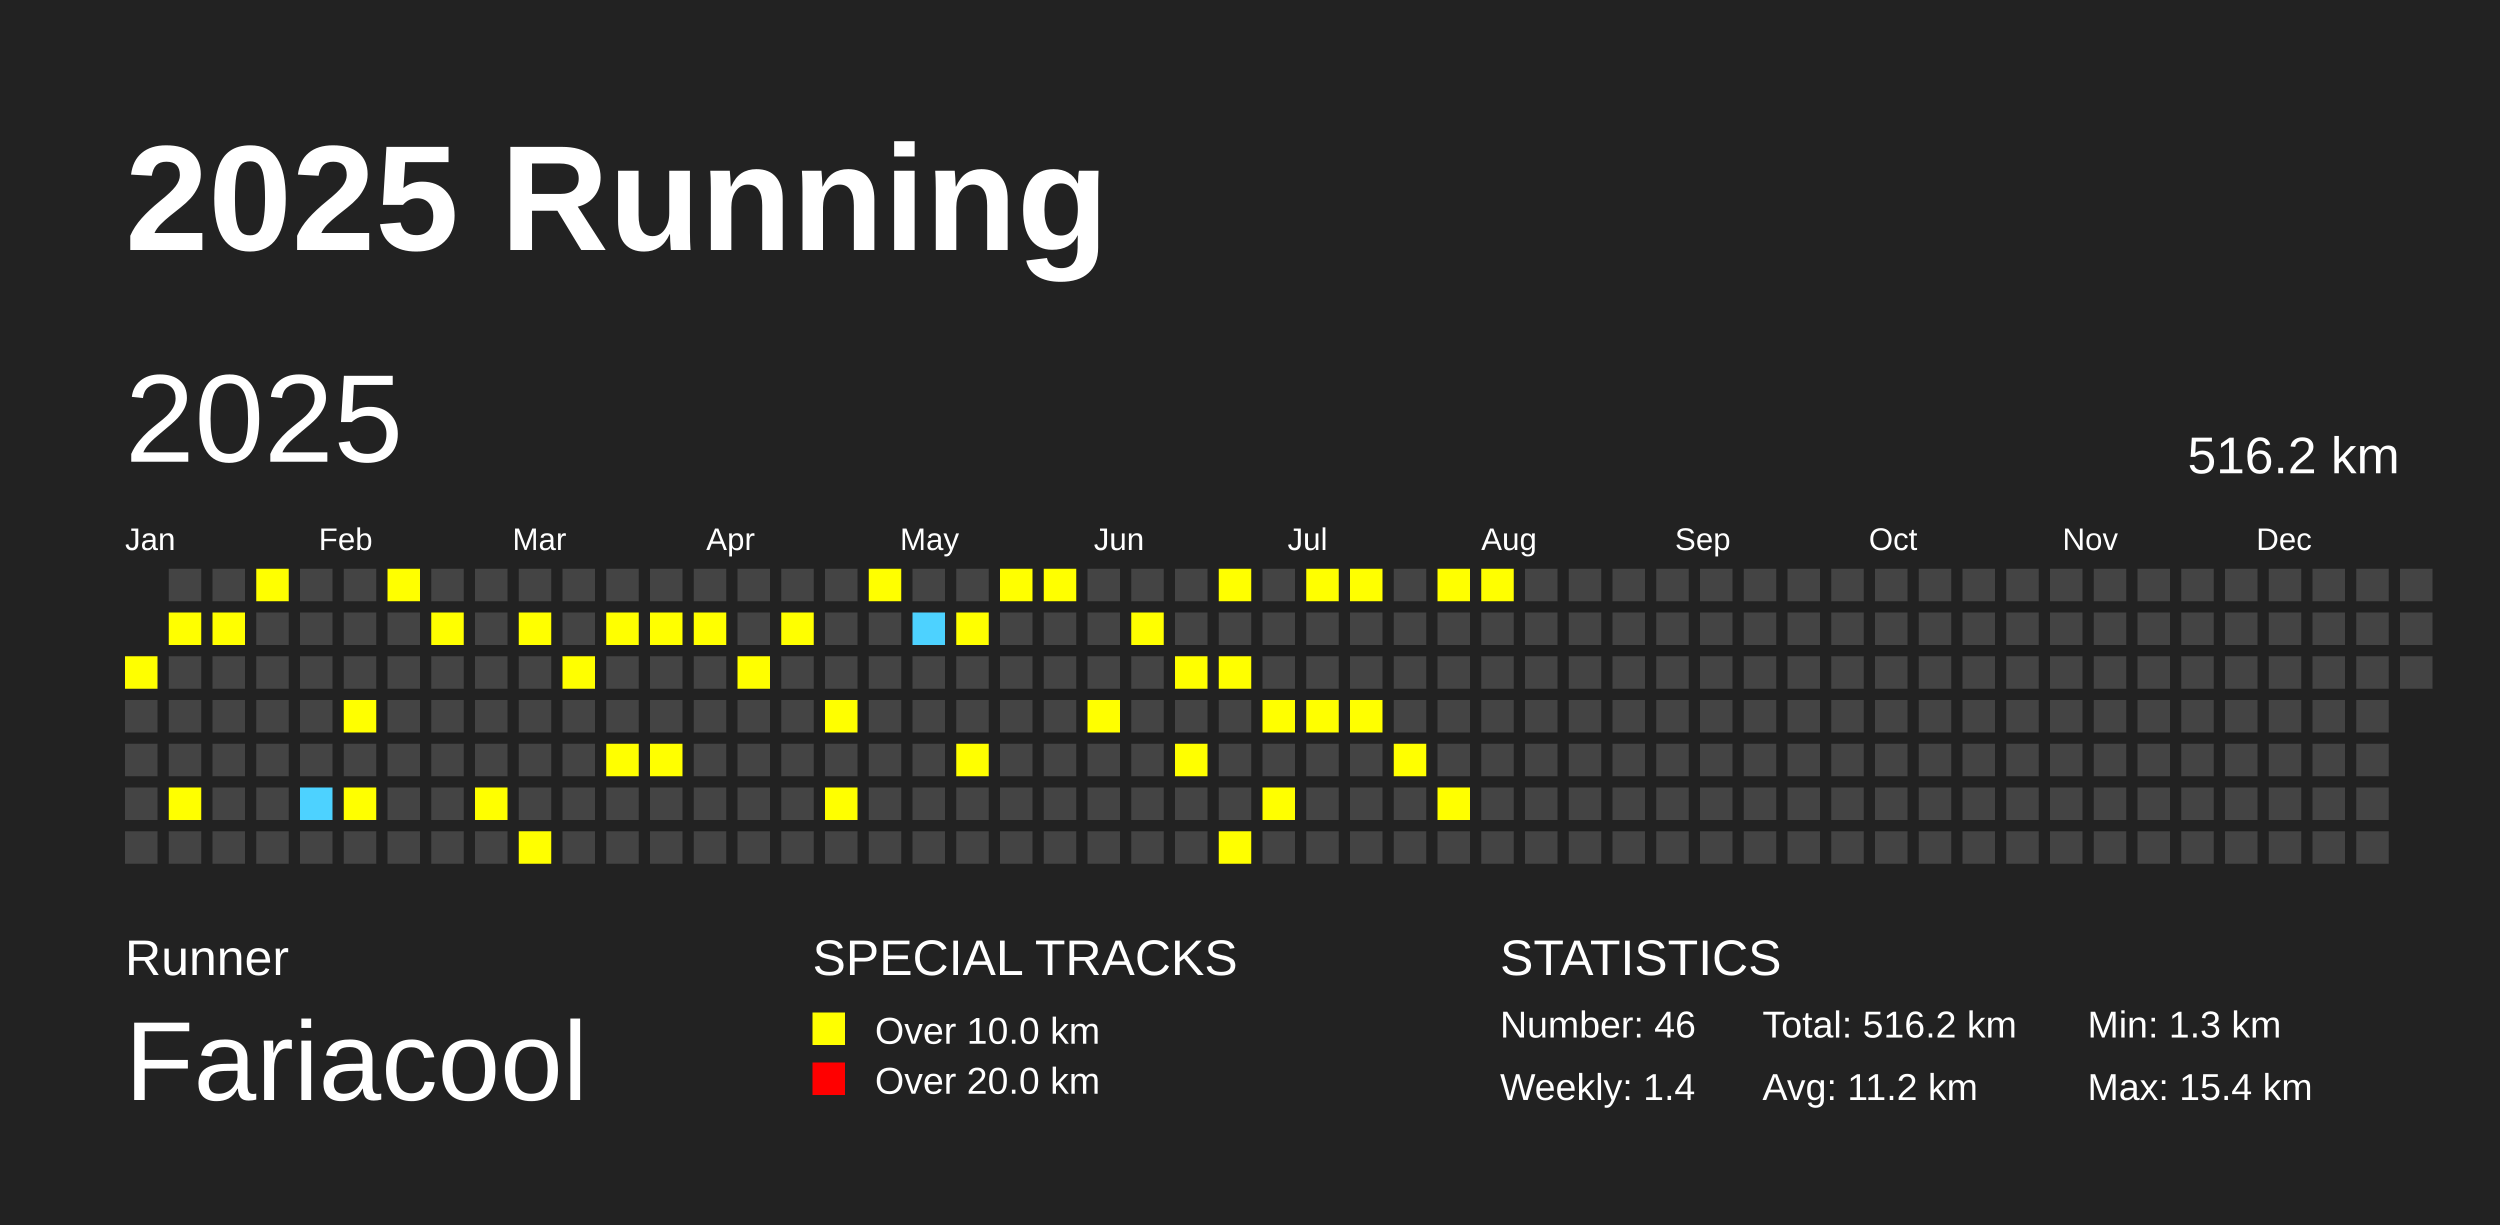
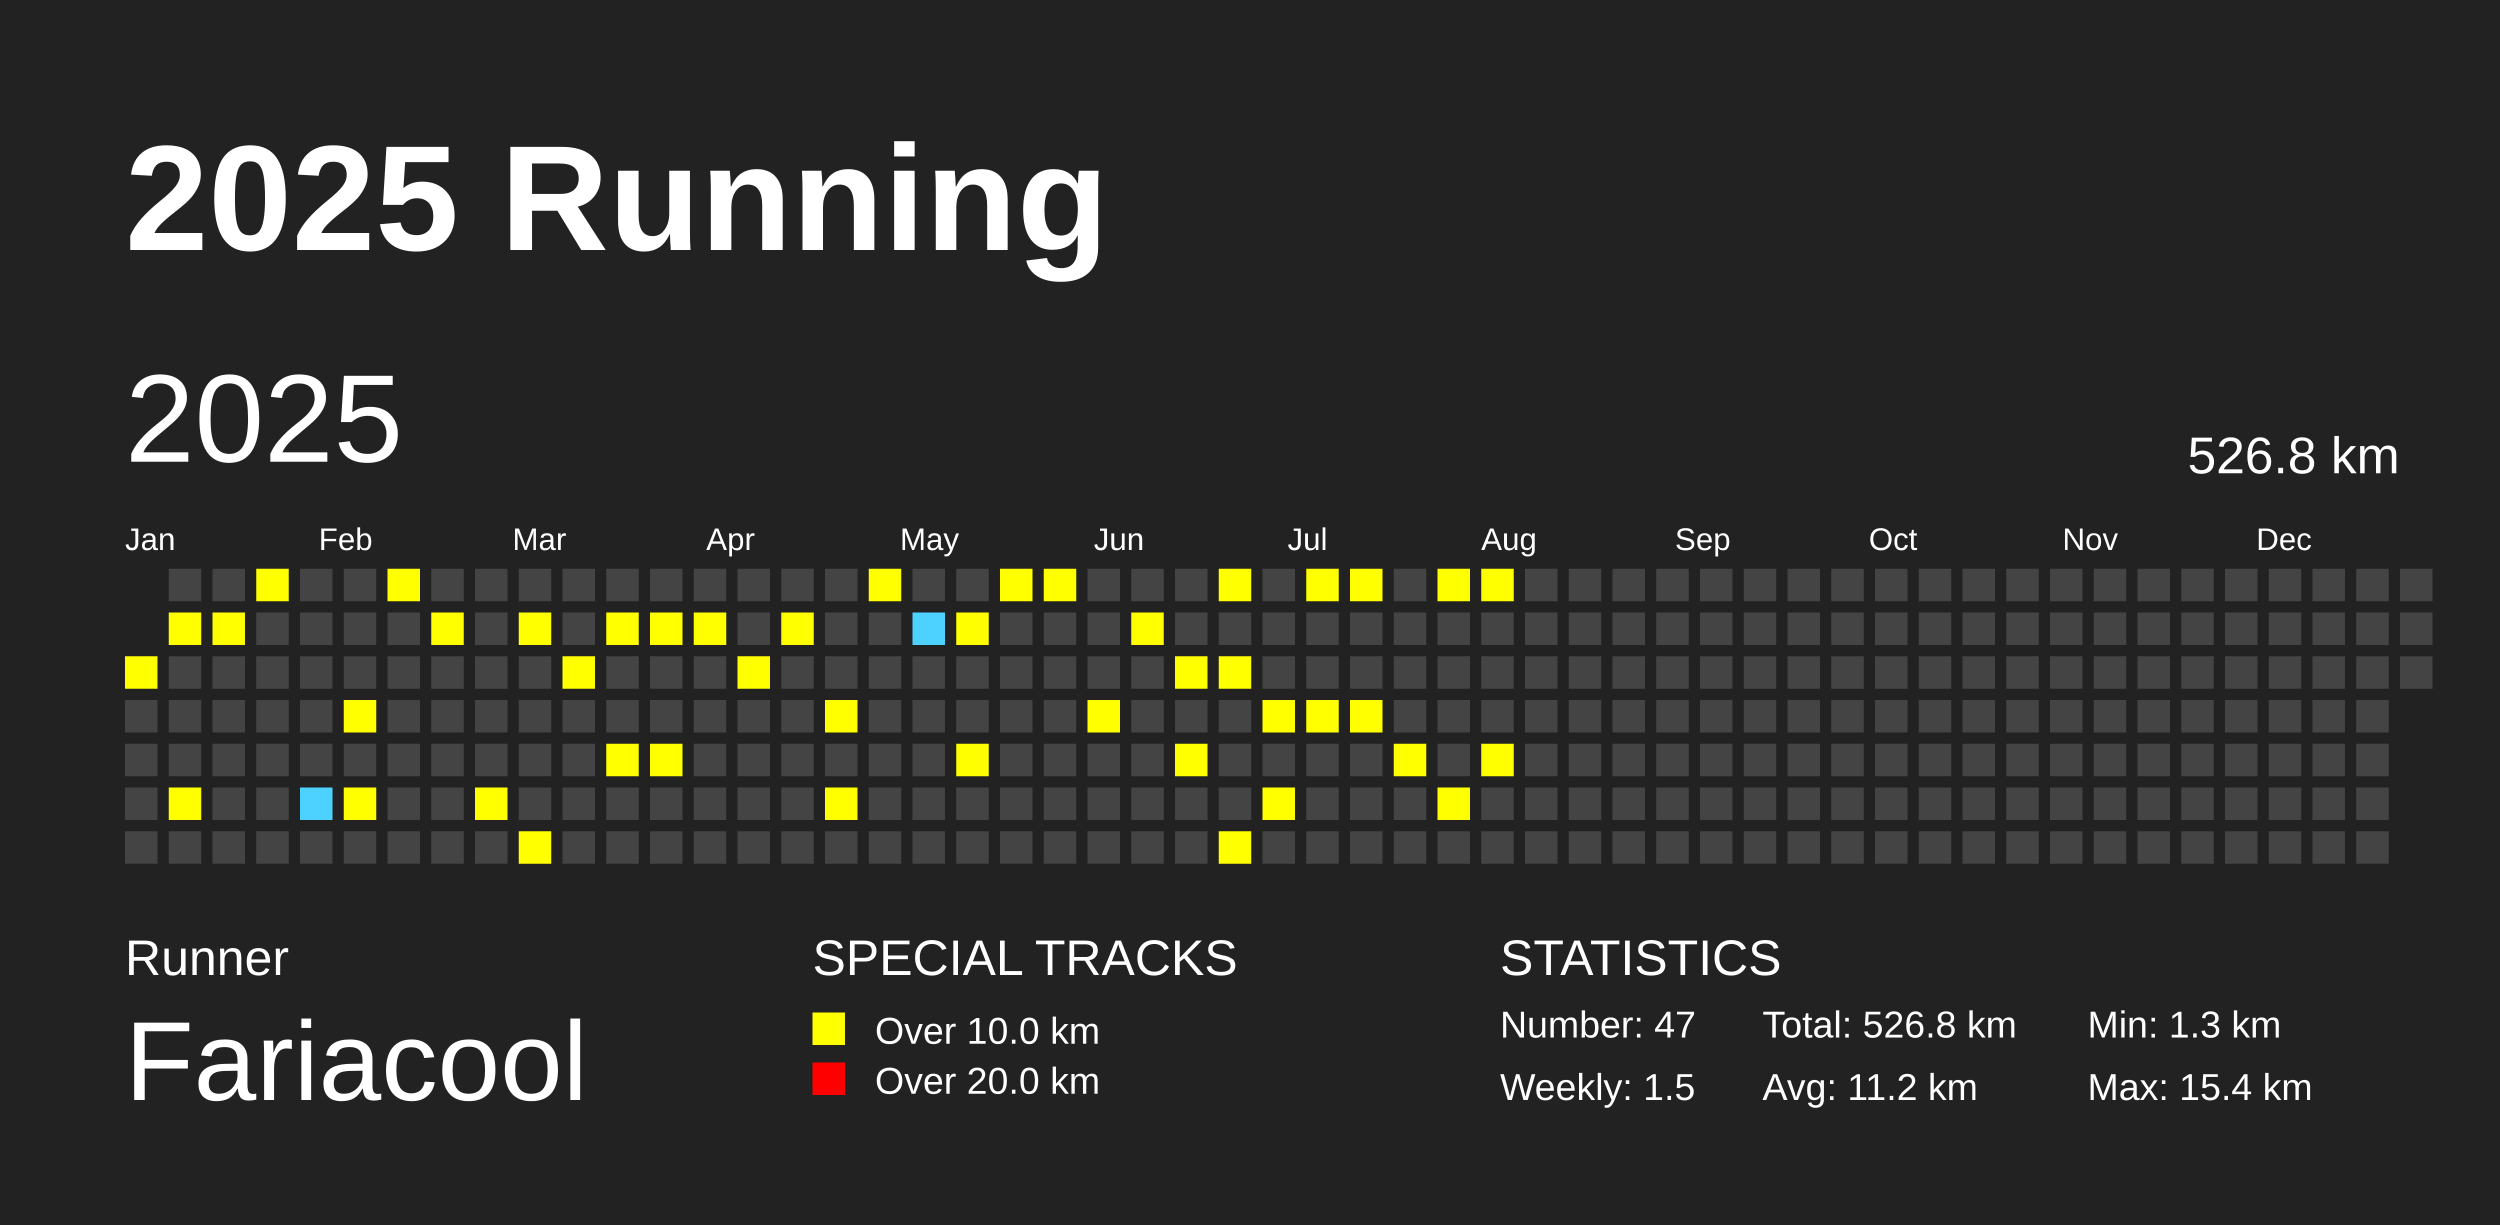
<svg xmlns="http://www.w3.org/2000/svg" baseProfile="full" height="98mm" version="1.1" viewBox="0,0,200,98" width="200mm">
  <defs />
  <rect fill="#222222" height="98" width="200" x="0" y="0" />
  <text fill="#FFFFFF" style="font-size:12px; font-family:Arial; font-weight:bold;" x="10" y="20">2025 Running</text>
  <text fill="#FFFFFF" style="font-size:4px; font-family:Arial" x="10" y="78">Runner</text>
  <text fill="#FFFFFF" style="font-size:9px; font-family:Arial" x="10" y="88">Fariacool</text>
  <text fill="#FFFFFF" style="font-size:4px; font-family:Arial" x="65" y="78">SPECIAL TRACKS</text>
  <rect fill="yellow" height="2.6" width="2.6" x="65" y="81" />
  <text fill="#FFFFFF" style="font-size:3px; font-family:Arial" x="70" y="83.5">Over 10.0 km</text>
  <rect fill="red" height="2.6" width="2.6" x="65" y="85" />
  <text fill="#FFFFFF" style="font-size:3px; font-family:Arial" x="70" y="87.5">Over 20.0 km</text>
  <text fill="#FFFFFF" style="font-size:4px; font-family:Arial" x="120" y="78">STATISTICS</text>
-   <text fill="#FFFFFF" style="font-size:3px; font-family:Arial" x="120" y="83">Number: 46</text>
-   <text fill="#FFFFFF" style="font-size:3px; font-family:Arial" x="120" y="88">Weekly: 1.4</text>
-   <text fill="#FFFFFF" style="font-size:3px; font-family:Arial" x="141" y="83">Total: 516.2 km</text>
+   <text fill="#FFFFFF" style="font-size:3px; font-family:Arial" x="120" y="83">Number: 47</text>
+   <text fill="#FFFFFF" style="font-size:3px; font-family:Arial" x="120" y="88">Weekly: 1.5</text>
+   <text fill="#FFFFFF" style="font-size:3px; font-family:Arial" x="141" y="83">Total: 526.8 km</text>
  <text fill="#FFFFFF" style="font-size:3px; font-family:Arial" x="141" y="88">Avg: 11.2 km</text>
  <text fill="#FFFFFF" style="font-size:3px; font-family:Arial" x="167" y="83">Min: 1.3 km</text>
  <text fill="#FFFFFF" style="font-size:3px; font-family:Arial" x="167" y="88">Max: 15.4 km</text>
  <text dominant-baseline="hanging" fill="#FFFFFF" style="font-size:10.0px; font-family:Arial;" x="10" y="30">2025</text>
-   <text dominant-baseline="hanging" fill="#FFFFFF" style="font-size:4.125px; font-family:Arial;" x="175" y="35">516.2 km</text>
+   <text dominant-baseline="hanging" fill="#FFFFFF" style="font-size:4.125px; font-family:Arial;" x="175" y="35">526.8 km</text>
  <text fill="#FFFFFF" style="font-size:2.5px; font-family:Arial" x="10.0" y="44">Jan</text>
  <text fill="#FFFFFF" style="font-size:2.5px; font-family:Arial" x="25.5" y="44">Feb</text>
  <text fill="#FFFFFF" style="font-size:2.5px; font-family:Arial" x="41.0" y="44">Mar</text>
  <text fill="#FFFFFF" style="font-size:2.5px; font-family:Arial" x="56.5" y="44">Apr</text>
  <text fill="#FFFFFF" style="font-size:2.5px; font-family:Arial" x="72.0" y="44">May</text>
  <text fill="#FFFFFF" style="font-size:2.5px; font-family:Arial" x="87.5" y="44">Jun</text>
  <text fill="#FFFFFF" style="font-size:2.5px; font-family:Arial" x="103.0" y="44">Jul</text>
  <text fill="#FFFFFF" style="font-size:2.5px; font-family:Arial" x="118.5" y="44">Aug</text>
  <text fill="#FFFFFF" style="font-size:2.5px; font-family:Arial" x="134.0" y="44">Sep</text>
  <text fill="#FFFFFF" style="font-size:2.5px; font-family:Arial" x="149.5" y="44">Oct</text>
  <text fill="#FFFFFF" style="font-size:2.5px; font-family:Arial" x="165.0" y="44">Nov</text>
  <text fill="#FFFFFF" style="font-size:2.5px; font-family:Arial" x="180.5" y="44">Dec</text>
  <rect fill="yellow" height="2.6" width="2.6" x="10.0" y="52.5" />
  <rect fill="#444444" height="2.6" width="2.6" x="10.0" y="56.0" />
  <rect fill="#444444" height="2.6" width="2.6" x="10.0" y="59.5" />
  <rect fill="#444444" height="2.6" width="2.6" x="10.0" y="63.0" />
  <rect fill="#444444" height="2.6" width="2.6" x="10.0" y="66.5" />
  <rect fill="#444444" height="2.6" width="2.6" x="13.5" y="45.5" />
  <rect fill="yellow" height="2.6" width="2.6" x="13.5" y="49.0" />
  <rect fill="#444444" height="2.6" width="2.6" x="13.5" y="52.5" />
  <rect fill="#444444" height="2.6" width="2.6" x="13.5" y="56.0" />
  <rect fill="#444444" height="2.6" width="2.6" x="13.5" y="59.5" />
  <rect fill="yellow" height="2.6" width="2.6" x="13.5" y="63.0" />
  <rect fill="#444444" height="2.6" width="2.6" x="13.5" y="66.5" />
  <rect fill="#444444" height="2.6" width="2.6" x="17.0" y="45.5" />
  <rect fill="yellow" height="2.6" width="2.6" x="17.0" y="49.0" />
  <rect fill="#444444" height="2.6" width="2.6" x="17.0" y="52.5" />
  <rect fill="#444444" height="2.6" width="2.6" x="17.0" y="56.0" />
  <rect fill="#444444" height="2.6" width="2.6" x="17.0" y="59.5" />
  <rect fill="#444444" height="2.6" width="2.6" x="17.0" y="63.0" />
  <rect fill="#444444" height="2.6" width="2.6" x="17.0" y="66.5" />
  <rect fill="yellow" height="2.6" width="2.6" x="20.5" y="45.5" />
  <rect fill="#444444" height="2.6" width="2.6" x="20.5" y="49.0" />
  <rect fill="#444444" height="2.6" width="2.6" x="20.5" y="52.5" />
  <rect fill="#444444" height="2.6" width="2.6" x="20.5" y="56.0" />
  <rect fill="#444444" height="2.6" width="2.6" x="20.5" y="59.5" />
  <rect fill="#444444" height="2.6" width="2.6" x="20.5" y="63.0" />
  <rect fill="#444444" height="2.6" width="2.6" x="20.5" y="66.5" />
  <rect fill="#444444" height="2.6" width="2.6" x="24.0" y="45.5" />
  <rect fill="#444444" height="2.6" width="2.6" x="24.0" y="49.0" />
  <rect fill="#444444" height="2.6" width="2.6" x="24.0" y="52.5" />
  <rect fill="#444444" height="2.6" width="2.6" x="24.0" y="56.0" />
  <rect fill="#444444" height="2.6" width="2.6" x="24.0" y="59.5" />
  <rect fill="#4DD2FF" height="2.6" width="2.6" x="24.0" y="63.0" />
  <rect fill="#444444" height="2.6" width="2.6" x="24.0" y="66.5" />
  <rect fill="#444444" height="2.6" width="2.6" x="27.5" y="45.5" />
  <rect fill="#444444" height="2.6" width="2.6" x="27.5" y="49.0" />
  <rect fill="#444444" height="2.6" width="2.6" x="27.5" y="52.5" />
  <rect fill="yellow" height="2.6" width="2.6" x="27.5" y="56.0" />
  <rect fill="#444444" height="2.6" width="2.6" x="27.5" y="59.5" />
  <rect fill="yellow" height="2.6" width="2.6" x="27.5" y="63.0" />
  <rect fill="#444444" height="2.6" width="2.6" x="27.5" y="66.5" />
  <rect fill="yellow" height="2.6" width="2.6" x="31.0" y="45.5" />
  <rect fill="#444444" height="2.6" width="2.6" x="31.0" y="49.0" />
  <rect fill="#444444" height="2.6" width="2.6" x="31.0" y="52.5" />
  <rect fill="#444444" height="2.6" width="2.6" x="31.0" y="56.0" />
  <rect fill="#444444" height="2.6" width="2.6" x="31.0" y="59.5" />
  <rect fill="#444444" height="2.6" width="2.6" x="31.0" y="63.0" />
  <rect fill="#444444" height="2.6" width="2.6" x="31.0" y="66.5" />
  <rect fill="#444444" height="2.6" width="2.6" x="34.5" y="45.5" />
  <rect fill="yellow" height="2.6" width="2.6" x="34.5" y="49.0" />
  <rect fill="#444444" height="2.6" width="2.6" x="34.5" y="52.5" />
  <rect fill="#444444" height="2.6" width="2.6" x="34.5" y="56.0" />
  <rect fill="#444444" height="2.6" width="2.6" x="34.5" y="59.5" />
  <rect fill="#444444" height="2.6" width="2.6" x="34.5" y="63.0" />
  <rect fill="#444444" height="2.6" width="2.6" x="34.5" y="66.5" />
  <rect fill="#444444" height="2.6" width="2.6" x="38.0" y="45.5" />
  <rect fill="#444444" height="2.6" width="2.6" x="38.0" y="49.0" />
  <rect fill="#444444" height="2.6" width="2.6" x="38.0" y="52.5" />
  <rect fill="#444444" height="2.6" width="2.6" x="38.0" y="56.0" />
  <rect fill="#444444" height="2.6" width="2.6" x="38.0" y="59.5" />
  <rect fill="yellow" height="2.6" width="2.6" x="38.0" y="63.0" />
  <rect fill="#444444" height="2.6" width="2.6" x="38.0" y="66.5" />
  <rect fill="#444444" height="2.6" width="2.6" x="41.5" y="45.5" />
  <rect fill="yellow" height="2.6" width="2.6" x="41.5" y="49.0" />
  <rect fill="#444444" height="2.6" width="2.6" x="41.5" y="52.5" />
  <rect fill="#444444" height="2.6" width="2.6" x="41.5" y="56.0" />
  <rect fill="#444444" height="2.6" width="2.6" x="41.5" y="59.5" />
  <rect fill="#444444" height="2.6" width="2.6" x="41.5" y="63.0" />
  <rect fill="yellow" height="2.6" width="2.6" x="41.5" y="66.5" />
  <rect fill="#444444" height="2.6" width="2.6" x="45.0" y="45.5" />
  <rect fill="#444444" height="2.6" width="2.6" x="45.0" y="49.0" />
  <rect fill="yellow" height="2.6" width="2.6" x="45.0" y="52.5" />
  <rect fill="#444444" height="2.6" width="2.6" x="45.0" y="56.0" />
  <rect fill="#444444" height="2.6" width="2.6" x="45.0" y="59.5" />
  <rect fill="#444444" height="2.6" width="2.6" x="45.0" y="63.0" />
  <rect fill="#444444" height="2.6" width="2.6" x="45.0" y="66.5" />
  <rect fill="#444444" height="2.6" width="2.6" x="48.5" y="45.5" />
  <rect fill="yellow" height="2.6" width="2.6" x="48.5" y="49.0" />
  <rect fill="#444444" height="2.6" width="2.6" x="48.5" y="52.5" />
  <rect fill="#444444" height="2.6" width="2.6" x="48.5" y="56.0" />
  <rect fill="yellow" height="2.6" width="2.6" x="48.5" y="59.5" />
  <rect fill="#444444" height="2.6" width="2.6" x="48.5" y="63.0" />
  <rect fill="#444444" height="2.6" width="2.6" x="48.5" y="66.5" />
  <rect fill="#444444" height="2.6" width="2.6" x="52.0" y="45.5" />
  <rect fill="yellow" height="2.6" width="2.6" x="52.0" y="49.0" />
  <rect fill="#444444" height="2.6" width="2.6" x="52.0" y="52.5" />
  <rect fill="#444444" height="2.6" width="2.6" x="52.0" y="56.0" />
  <rect fill="yellow" height="2.6" width="2.6" x="52.0" y="59.5" />
  <rect fill="#444444" height="2.6" width="2.6" x="52.0" y="63.0" />
  <rect fill="#444444" height="2.6" width="2.6" x="52.0" y="66.5" />
  <rect fill="#444444" height="2.6" width="2.6" x="55.5" y="45.5" />
  <rect fill="yellow" height="2.6" width="2.6" x="55.5" y="49.0" />
  <rect fill="#444444" height="2.6" width="2.6" x="55.5" y="52.5" />
  <rect fill="#444444" height="2.6" width="2.6" x="55.5" y="56.0" />
  <rect fill="#444444" height="2.6" width="2.6" x="55.5" y="59.5" />
  <rect fill="#444444" height="2.6" width="2.6" x="55.5" y="63.0" />
  <rect fill="#444444" height="2.6" width="2.6" x="55.5" y="66.5" />
  <rect fill="#444444" height="2.6" width="2.6" x="59.0" y="45.5" />
  <rect fill="#444444" height="2.6" width="2.6" x="59.0" y="49.0" />
  <rect fill="yellow" height="2.6" width="2.6" x="59.0" y="52.5" />
  <rect fill="#444444" height="2.6" width="2.6" x="59.0" y="56.0" />
  <rect fill="#444444" height="2.6" width="2.6" x="59.0" y="59.5" />
  <rect fill="#444444" height="2.6" width="2.6" x="59.0" y="63.0" />
  <rect fill="#444444" height="2.6" width="2.6" x="59.0" y="66.5" />
  <rect fill="#444444" height="2.6" width="2.6" x="62.5" y="45.5" />
  <rect fill="yellow" height="2.6" width="2.6" x="62.5" y="49.0" />
  <rect fill="#444444" height="2.6" width="2.6" x="62.5" y="52.5" />
  <rect fill="#444444" height="2.6" width="2.6" x="62.5" y="56.0" />
  <rect fill="#444444" height="2.6" width="2.6" x="62.5" y="59.5" />
  <rect fill="#444444" height="2.6" width="2.6" x="62.5" y="63.0" />
  <rect fill="#444444" height="2.6" width="2.6" x="62.5" y="66.5" />
  <rect fill="#444444" height="2.6" width="2.6" x="66.0" y="45.5" />
  <rect fill="#444444" height="2.6" width="2.6" x="66.0" y="49.0" />
  <rect fill="#444444" height="2.6" width="2.6" x="66.0" y="52.5" />
  <rect fill="yellow" height="2.6" width="2.6" x="66.0" y="56.0" />
  <rect fill="#444444" height="2.6" width="2.6" x="66.0" y="59.5" />
  <rect fill="yellow" height="2.6" width="2.6" x="66.0" y="63.0" />
  <rect fill="#444444" height="2.6" width="2.6" x="66.0" y="66.5" />
  <rect fill="yellow" height="2.6" width="2.6" x="69.5" y="45.5" />
  <rect fill="#444444" height="2.6" width="2.6" x="69.5" y="49.0" />
  <rect fill="#444444" height="2.6" width="2.6" x="69.5" y="52.5" />
  <rect fill="#444444" height="2.6" width="2.6" x="69.5" y="56.0" />
  <rect fill="#444444" height="2.6" width="2.6" x="69.5" y="59.5" />
  <rect fill="#444444" height="2.6" width="2.6" x="69.5" y="63.0" />
  <rect fill="#444444" height="2.6" width="2.6" x="69.5" y="66.5" />
  <rect fill="#444444" height="2.6" width="2.6" x="73.0" y="45.5" />
  <rect fill="#4DD2FF" height="2.6" width="2.6" x="73.0" y="49.0" />
  <rect fill="#444444" height="2.6" width="2.6" x="73.0" y="52.5" />
  <rect fill="#444444" height="2.6" width="2.6" x="73.0" y="56.0" />
  <rect fill="#444444" height="2.6" width="2.6" x="73.0" y="59.5" />
  <rect fill="#444444" height="2.6" width="2.6" x="73.0" y="63.0" />
  <rect fill="#444444" height="2.6" width="2.6" x="73.0" y="66.5" />
  <rect fill="#444444" height="2.6" width="2.6" x="76.5" y="45.5" />
  <rect fill="yellow" height="2.6" width="2.6" x="76.5" y="49.0" />
  <rect fill="#444444" height="2.6" width="2.6" x="76.5" y="52.5" />
  <rect fill="#444444" height="2.6" width="2.6" x="76.5" y="56.0" />
  <rect fill="yellow" height="2.6" width="2.6" x="76.5" y="59.5" />
  <rect fill="#444444" height="2.6" width="2.6" x="76.5" y="63.0" />
  <rect fill="#444444" height="2.6" width="2.6" x="76.5" y="66.5" />
  <rect fill="yellow" height="2.6" width="2.6" x="80.0" y="45.5" />
  <rect fill="#444444" height="2.6" width="2.6" x="80.0" y="49.0" />
  <rect fill="#444444" height="2.6" width="2.6" x="80.0" y="52.5" />
  <rect fill="#444444" height="2.6" width="2.6" x="80.0" y="56.0" />
  <rect fill="#444444" height="2.6" width="2.6" x="80.0" y="59.5" />
  <rect fill="#444444" height="2.6" width="2.6" x="80.0" y="63.0" />
  <rect fill="#444444" height="2.6" width="2.6" x="80.0" y="66.5" />
  <rect fill="yellow" height="2.6" width="2.6" x="83.5" y="45.5" />
  <rect fill="#444444" height="2.6" width="2.6" x="83.5" y="49.0" />
  <rect fill="#444444" height="2.6" width="2.6" x="83.5" y="52.5" />
  <rect fill="#444444" height="2.6" width="2.6" x="83.5" y="56.0" />
  <rect fill="#444444" height="2.6" width="2.6" x="83.5" y="59.5" />
  <rect fill="#444444" height="2.6" width="2.6" x="83.5" y="63.0" />
  <rect fill="#444444" height="2.6" width="2.6" x="83.5" y="66.5" />
  <rect fill="#444444" height="2.6" width="2.6" x="87.0" y="45.5" />
  <rect fill="#444444" height="2.6" width="2.6" x="87.0" y="49.0" />
  <rect fill="#444444" height="2.6" width="2.6" x="87.0" y="52.5" />
  <rect fill="yellow" height="2.6" width="2.6" x="87.0" y="56.0" />
  <rect fill="#444444" height="2.6" width="2.6" x="87.0" y="59.5" />
  <rect fill="#444444" height="2.6" width="2.6" x="87.0" y="63.0" />
  <rect fill="#444444" height="2.6" width="2.6" x="87.0" y="66.5" />
  <rect fill="#444444" height="2.6" width="2.6" x="90.5" y="45.5" />
  <rect fill="yellow" height="2.6" width="2.6" x="90.5" y="49.0" />
  <rect fill="#444444" height="2.6" width="2.6" x="90.5" y="52.5" />
  <rect fill="#444444" height="2.6" width="2.6" x="90.5" y="56.0" />
  <rect fill="#444444" height="2.6" width="2.6" x="90.5" y="59.5" />
  <rect fill="#444444" height="2.6" width="2.6" x="90.5" y="63.0" />
  <rect fill="#444444" height="2.6" width="2.6" x="90.5" y="66.5" />
  <rect fill="#444444" height="2.6" width="2.6" x="94.0" y="45.5" />
  <rect fill="#444444" height="2.6" width="2.6" x="94.0" y="49.0" />
  <rect fill="yellow" height="2.6" width="2.6" x="94.0" y="52.5" />
  <rect fill="#444444" height="2.6" width="2.6" x="94.0" y="56.0" />
  <rect fill="yellow" height="2.6" width="2.6" x="94.0" y="59.5" />
  <rect fill="#444444" height="2.6" width="2.6" x="94.0" y="63.0" />
  <rect fill="#444444" height="2.6" width="2.6" x="94.0" y="66.5" />
  <rect fill="yellow" height="2.6" width="2.6" x="97.5" y="45.5" />
  <rect fill="#444444" height="2.6" width="2.6" x="97.5" y="49.0" />
  <rect fill="yellow" height="2.6" width="2.6" x="97.5" y="52.5" />
  <rect fill="#444444" height="2.6" width="2.6" x="97.5" y="56.0" />
  <rect fill="#444444" height="2.6" width="2.6" x="97.5" y="59.5" />
  <rect fill="#444444" height="2.6" width="2.6" x="97.5" y="63.0" />
  <rect fill="yellow" height="2.6" width="2.6" x="97.5" y="66.5" />
  <rect fill="#444444" height="2.6" width="2.6" x="101.0" y="45.5" />
  <rect fill="#444444" height="2.6" width="2.6" x="101.0" y="49.0" />
  <rect fill="#444444" height="2.6" width="2.6" x="101.0" y="52.5" />
  <rect fill="yellow" height="2.6" width="2.6" x="101.0" y="56.0" />
  <rect fill="#444444" height="2.6" width="2.6" x="101.0" y="59.5" />
  <rect fill="yellow" height="2.6" width="2.6" x="101.0" y="63.0" />
  <rect fill="#444444" height="2.6" width="2.6" x="101.0" y="66.5" />
  <rect fill="yellow" height="2.6" width="2.6" x="104.5" y="45.5" />
  <rect fill="#444444" height="2.6" width="2.6" x="104.5" y="49.0" />
  <rect fill="#444444" height="2.6" width="2.6" x="104.5" y="52.5" />
  <rect fill="yellow" height="2.6" width="2.6" x="104.5" y="56.0" />
  <rect fill="#444444" height="2.6" width="2.6" x="104.5" y="59.5" />
  <rect fill="#444444" height="2.6" width="2.6" x="104.5" y="63.0" />
  <rect fill="#444444" height="2.6" width="2.6" x="104.5" y="66.5" />
  <rect fill="yellow" height="2.6" width="2.6" x="108.0" y="45.5" />
  <rect fill="#444444" height="2.6" width="2.6" x="108.0" y="49.0" />
  <rect fill="#444444" height="2.6" width="2.6" x="108.0" y="52.5" />
  <rect fill="yellow" height="2.6" width="2.6" x="108.0" y="56.0" />
  <rect fill="#444444" height="2.6" width="2.6" x="108.0" y="59.5" />
  <rect fill="#444444" height="2.6" width="2.6" x="108.0" y="63.0" />
  <rect fill="#444444" height="2.6" width="2.6" x="108.0" y="66.5" />
  <rect fill="#444444" height="2.6" width="2.6" x="111.5" y="45.5" />
  <rect fill="#444444" height="2.6" width="2.6" x="111.5" y="49.0" />
  <rect fill="#444444" height="2.6" width="2.6" x="111.5" y="52.5" />
  <rect fill="#444444" height="2.6" width="2.6" x="111.5" y="56.0" />
  <rect fill="yellow" height="2.6" width="2.6" x="111.5" y="59.5" />
  <rect fill="#444444" height="2.6" width="2.6" x="111.5" y="63.0" />
  <rect fill="#444444" height="2.6" width="2.6" x="111.5" y="66.5" />
  <rect fill="yellow" height="2.6" width="2.6" x="115.0" y="45.5" />
  <rect fill="#444444" height="2.6" width="2.6" x="115.0" y="49.0" />
  <rect fill="#444444" height="2.6" width="2.6" x="115.0" y="52.5" />
  <rect fill="#444444" height="2.6" width="2.6" x="115.0" y="56.0" />
  <rect fill="#444444" height="2.6" width="2.6" x="115.0" y="59.5" />
  <rect fill="yellow" height="2.6" width="2.6" x="115.0" y="63.0" />
  <rect fill="#444444" height="2.6" width="2.6" x="115.0" y="66.5" />
  <rect fill="yellow" height="2.6" width="2.6" x="118.5" y="45.5" />
  <rect fill="#444444" height="2.6" width="2.6" x="118.5" y="49.0" />
  <rect fill="#444444" height="2.6" width="2.6" x="118.5" y="52.5" />
  <rect fill="#444444" height="2.6" width="2.6" x="118.5" y="56.0" />
-   <rect fill="#444444" height="2.6" width="2.6" x="118.5" y="59.5" />
+   <rect fill="yellow" height="2.6" width="2.6" x="118.5" y="59.5" />
  <rect fill="#444444" height="2.6" width="2.6" x="118.5" y="63.0" />
  <rect fill="#444444" height="2.6" width="2.6" x="118.5" y="66.5" />
  <rect fill="#444444" height="2.6" width="2.6" x="122.0" y="45.5" />
  <rect fill="#444444" height="2.6" width="2.6" x="122.0" y="49.0" />
  <rect fill="#444444" height="2.6" width="2.6" x="122.0" y="52.5" />
  <rect fill="#444444" height="2.6" width="2.6" x="122.0" y="56.0" />
  <rect fill="#444444" height="2.6" width="2.6" x="122.0" y="59.5" />
  <rect fill="#444444" height="2.6" width="2.6" x="122.0" y="63.0" />
  <rect fill="#444444" height="2.6" width="2.6" x="122.0" y="66.5" />
  <rect fill="#444444" height="2.6" width="2.6" x="125.5" y="45.5" />
  <rect fill="#444444" height="2.6" width="2.6" x="125.5" y="49.0" />
  <rect fill="#444444" height="2.6" width="2.6" x="125.5" y="52.5" />
  <rect fill="#444444" height="2.6" width="2.6" x="125.5" y="56.0" />
  <rect fill="#444444" height="2.6" width="2.6" x="125.5" y="59.5" />
  <rect fill="#444444" height="2.6" width="2.6" x="125.5" y="63.0" />
  <rect fill="#444444" height="2.6" width="2.6" x="125.5" y="66.5" />
  <rect fill="#444444" height="2.6" width="2.6" x="129.0" y="45.5" />
  <rect fill="#444444" height="2.6" width="2.6" x="129.0" y="49.0" />
  <rect fill="#444444" height="2.6" width="2.6" x="129.0" y="52.5" />
  <rect fill="#444444" height="2.6" width="2.6" x="129.0" y="56.0" />
  <rect fill="#444444" height="2.6" width="2.6" x="129.0" y="59.5" />
  <rect fill="#444444" height="2.6" width="2.6" x="129.0" y="63.0" />
  <rect fill="#444444" height="2.6" width="2.6" x="129.0" y="66.5" />
  <rect fill="#444444" height="2.6" width="2.6" x="132.5" y="45.5" />
  <rect fill="#444444" height="2.6" width="2.6" x="132.5" y="49.0" />
  <rect fill="#444444" height="2.6" width="2.6" x="132.5" y="52.5" />
  <rect fill="#444444" height="2.6" width="2.6" x="132.5" y="56.0" />
  <rect fill="#444444" height="2.6" width="2.6" x="132.5" y="59.5" />
  <rect fill="#444444" height="2.6" width="2.6" x="132.5" y="63.0" />
  <rect fill="#444444" height="2.6" width="2.6" x="132.5" y="66.5" />
  <rect fill="#444444" height="2.6" width="2.6" x="136.0" y="45.5" />
  <rect fill="#444444" height="2.6" width="2.6" x="136.0" y="49.0" />
  <rect fill="#444444" height="2.6" width="2.6" x="136.0" y="52.5" />
  <rect fill="#444444" height="2.6" width="2.6" x="136.0" y="56.0" />
  <rect fill="#444444" height="2.6" width="2.6" x="136.0" y="59.5" />
  <rect fill="#444444" height="2.6" width="2.6" x="136.0" y="63.0" />
  <rect fill="#444444" height="2.6" width="2.6" x="136.0" y="66.5" />
  <rect fill="#444444" height="2.6" width="2.6" x="139.5" y="45.5" />
  <rect fill="#444444" height="2.6" width="2.6" x="139.5" y="49.0" />
  <rect fill="#444444" height="2.6" width="2.6" x="139.5" y="52.5" />
  <rect fill="#444444" height="2.6" width="2.6" x="139.5" y="56.0" />
  <rect fill="#444444" height="2.6" width="2.6" x="139.5" y="59.5" />
  <rect fill="#444444" height="2.6" width="2.6" x="139.5" y="63.0" />
  <rect fill="#444444" height="2.6" width="2.6" x="139.5" y="66.5" />
  <rect fill="#444444" height="2.6" width="2.6" x="143.0" y="45.5" />
  <rect fill="#444444" height="2.6" width="2.6" x="143.0" y="49.0" />
  <rect fill="#444444" height="2.6" width="2.6" x="143.0" y="52.5" />
  <rect fill="#444444" height="2.6" width="2.6" x="143.0" y="56.0" />
  <rect fill="#444444" height="2.6" width="2.6" x="143.0" y="59.5" />
  <rect fill="#444444" height="2.6" width="2.6" x="143.0" y="63.0" />
  <rect fill="#444444" height="2.6" width="2.6" x="143.0" y="66.5" />
  <rect fill="#444444" height="2.6" width="2.6" x="146.5" y="45.5" />
  <rect fill="#444444" height="2.6" width="2.6" x="146.5" y="49.0" />
  <rect fill="#444444" height="2.6" width="2.6" x="146.5" y="52.5" />
  <rect fill="#444444" height="2.6" width="2.6" x="146.5" y="56.0" />
  <rect fill="#444444" height="2.6" width="2.6" x="146.5" y="59.5" />
  <rect fill="#444444" height="2.6" width="2.6" x="146.5" y="63.0" />
  <rect fill="#444444" height="2.6" width="2.6" x="146.5" y="66.5" />
  <rect fill="#444444" height="2.6" width="2.6" x="150.0" y="45.5" />
  <rect fill="#444444" height="2.6" width="2.6" x="150.0" y="49.0" />
  <rect fill="#444444" height="2.6" width="2.6" x="150.0" y="52.5" />
  <rect fill="#444444" height="2.6" width="2.6" x="150.0" y="56.0" />
  <rect fill="#444444" height="2.6" width="2.6" x="150.0" y="59.5" />
  <rect fill="#444444" height="2.6" width="2.6" x="150.0" y="63.0" />
  <rect fill="#444444" height="2.6" width="2.6" x="150.0" y="66.5" />
  <rect fill="#444444" height="2.6" width="2.6" x="153.5" y="45.5" />
  <rect fill="#444444" height="2.6" width="2.6" x="153.5" y="49.0" />
  <rect fill="#444444" height="2.6" width="2.6" x="153.5" y="52.5" />
  <rect fill="#444444" height="2.6" width="2.6" x="153.5" y="56.0" />
  <rect fill="#444444" height="2.6" width="2.6" x="153.5" y="59.5" />
  <rect fill="#444444" height="2.6" width="2.6" x="153.5" y="63.0" />
  <rect fill="#444444" height="2.6" width="2.6" x="153.5" y="66.5" />
  <rect fill="#444444" height="2.6" width="2.6" x="157.0" y="45.5" />
  <rect fill="#444444" height="2.6" width="2.6" x="157.0" y="49.0" />
  <rect fill="#444444" height="2.6" width="2.6" x="157.0" y="52.5" />
  <rect fill="#444444" height="2.6" width="2.6" x="157.0" y="56.0" />
  <rect fill="#444444" height="2.6" width="2.6" x="157.0" y="59.5" />
  <rect fill="#444444" height="2.6" width="2.6" x="157.0" y="63.0" />
  <rect fill="#444444" height="2.6" width="2.6" x="157.0" y="66.5" />
  <rect fill="#444444" height="2.6" width="2.6" x="160.5" y="45.5" />
  <rect fill="#444444" height="2.6" width="2.6" x="160.5" y="49.0" />
  <rect fill="#444444" height="2.6" width="2.6" x="160.5" y="52.5" />
  <rect fill="#444444" height="2.6" width="2.6" x="160.5" y="56.0" />
  <rect fill="#444444" height="2.6" width="2.6" x="160.5" y="59.5" />
  <rect fill="#444444" height="2.6" width="2.6" x="160.5" y="63.0" />
  <rect fill="#444444" height="2.6" width="2.6" x="160.5" y="66.5" />
  <rect fill="#444444" height="2.6" width="2.6" x="164.0" y="45.5" />
  <rect fill="#444444" height="2.6" width="2.6" x="164.0" y="49.0" />
  <rect fill="#444444" height="2.6" width="2.6" x="164.0" y="52.5" />
  <rect fill="#444444" height="2.6" width="2.6" x="164.0" y="56.0" />
  <rect fill="#444444" height="2.6" width="2.6" x="164.0" y="59.5" />
  <rect fill="#444444" height="2.6" width="2.6" x="164.0" y="63.0" />
  <rect fill="#444444" height="2.6" width="2.6" x="164.0" y="66.5" />
  <rect fill="#444444" height="2.6" width="2.6" x="167.5" y="45.5" />
  <rect fill="#444444" height="2.6" width="2.6" x="167.5" y="49.0" />
  <rect fill="#444444" height="2.6" width="2.6" x="167.5" y="52.5" />
  <rect fill="#444444" height="2.6" width="2.6" x="167.5" y="56.0" />
  <rect fill="#444444" height="2.6" width="2.6" x="167.5" y="59.5" />
  <rect fill="#444444" height="2.6" width="2.6" x="167.5" y="63.0" />
  <rect fill="#444444" height="2.6" width="2.6" x="167.5" y="66.5" />
  <rect fill="#444444" height="2.6" width="2.6" x="171.0" y="45.5" />
  <rect fill="#444444" height="2.6" width="2.6" x="171.0" y="49.0" />
  <rect fill="#444444" height="2.6" width="2.6" x="171.0" y="52.5" />
  <rect fill="#444444" height="2.6" width="2.6" x="171.0" y="56.0" />
  <rect fill="#444444" height="2.6" width="2.6" x="171.0" y="59.5" />
  <rect fill="#444444" height="2.6" width="2.6" x="171.0" y="63.0" />
  <rect fill="#444444" height="2.6" width="2.6" x="171.0" y="66.5" />
  <rect fill="#444444" height="2.6" width="2.6" x="174.5" y="45.5" />
  <rect fill="#444444" height="2.6" width="2.6" x="174.5" y="49.0" />
  <rect fill="#444444" height="2.6" width="2.6" x="174.5" y="52.5" />
  <rect fill="#444444" height="2.6" width="2.6" x="174.5" y="56.0" />
  <rect fill="#444444" height="2.6" width="2.6" x="174.5" y="59.5" />
  <rect fill="#444444" height="2.6" width="2.6" x="174.5" y="63.0" />
  <rect fill="#444444" height="2.6" width="2.6" x="174.5" y="66.5" />
  <rect fill="#444444" height="2.6" width="2.6" x="178.0" y="45.5" />
  <rect fill="#444444" height="2.6" width="2.6" x="178.0" y="49.0" />
  <rect fill="#444444" height="2.6" width="2.6" x="178.0" y="52.5" />
  <rect fill="#444444" height="2.6" width="2.6" x="178.0" y="56.0" />
  <rect fill="#444444" height="2.6" width="2.6" x="178.0" y="59.5" />
  <rect fill="#444444" height="2.6" width="2.6" x="178.0" y="63.0" />
  <rect fill="#444444" height="2.6" width="2.6" x="178.0" y="66.5" />
  <rect fill="#444444" height="2.6" width="2.6" x="181.5" y="45.5" />
  <rect fill="#444444" height="2.6" width="2.6" x="181.5" y="49.0" />
  <rect fill="#444444" height="2.6" width="2.6" x="181.5" y="52.5" />
  <rect fill="#444444" height="2.6" width="2.6" x="181.5" y="56.0" />
  <rect fill="#444444" height="2.6" width="2.6" x="181.5" y="59.5" />
  <rect fill="#444444" height="2.6" width="2.6" x="181.5" y="63.0" />
  <rect fill="#444444" height="2.6" width="2.6" x="181.5" y="66.5" />
  <rect fill="#444444" height="2.6" width="2.6" x="185.0" y="45.5" />
  <rect fill="#444444" height="2.6" width="2.6" x="185.0" y="49.0" />
  <rect fill="#444444" height="2.6" width="2.6" x="185.0" y="52.5" />
  <rect fill="#444444" height="2.6" width="2.6" x="185.0" y="56.0" />
  <rect fill="#444444" height="2.6" width="2.6" x="185.0" y="59.5" />
  <rect fill="#444444" height="2.6" width="2.6" x="185.0" y="63.0" />
  <rect fill="#444444" height="2.6" width="2.6" x="185.0" y="66.5" />
  <rect fill="#444444" height="2.6" width="2.6" x="188.5" y="45.5" />
  <rect fill="#444444" height="2.6" width="2.6" x="188.5" y="49.0" />
  <rect fill="#444444" height="2.6" width="2.6" x="188.5" y="52.5" />
  <rect fill="#444444" height="2.6" width="2.6" x="188.5" y="56.0" />
  <rect fill="#444444" height="2.6" width="2.6" x="188.5" y="59.5" />
  <rect fill="#444444" height="2.6" width="2.6" x="188.5" y="63.0" />
  <rect fill="#444444" height="2.6" width="2.6" x="188.5" y="66.5" />
  <rect fill="#444444" height="2.6" width="2.6" x="192.0" y="45.5" />
  <rect fill="#444444" height="2.6" width="2.6" x="192.0" y="49.0" />
  <rect fill="#444444" height="2.6" width="2.6" x="192.0" y="52.5" />
</svg>
